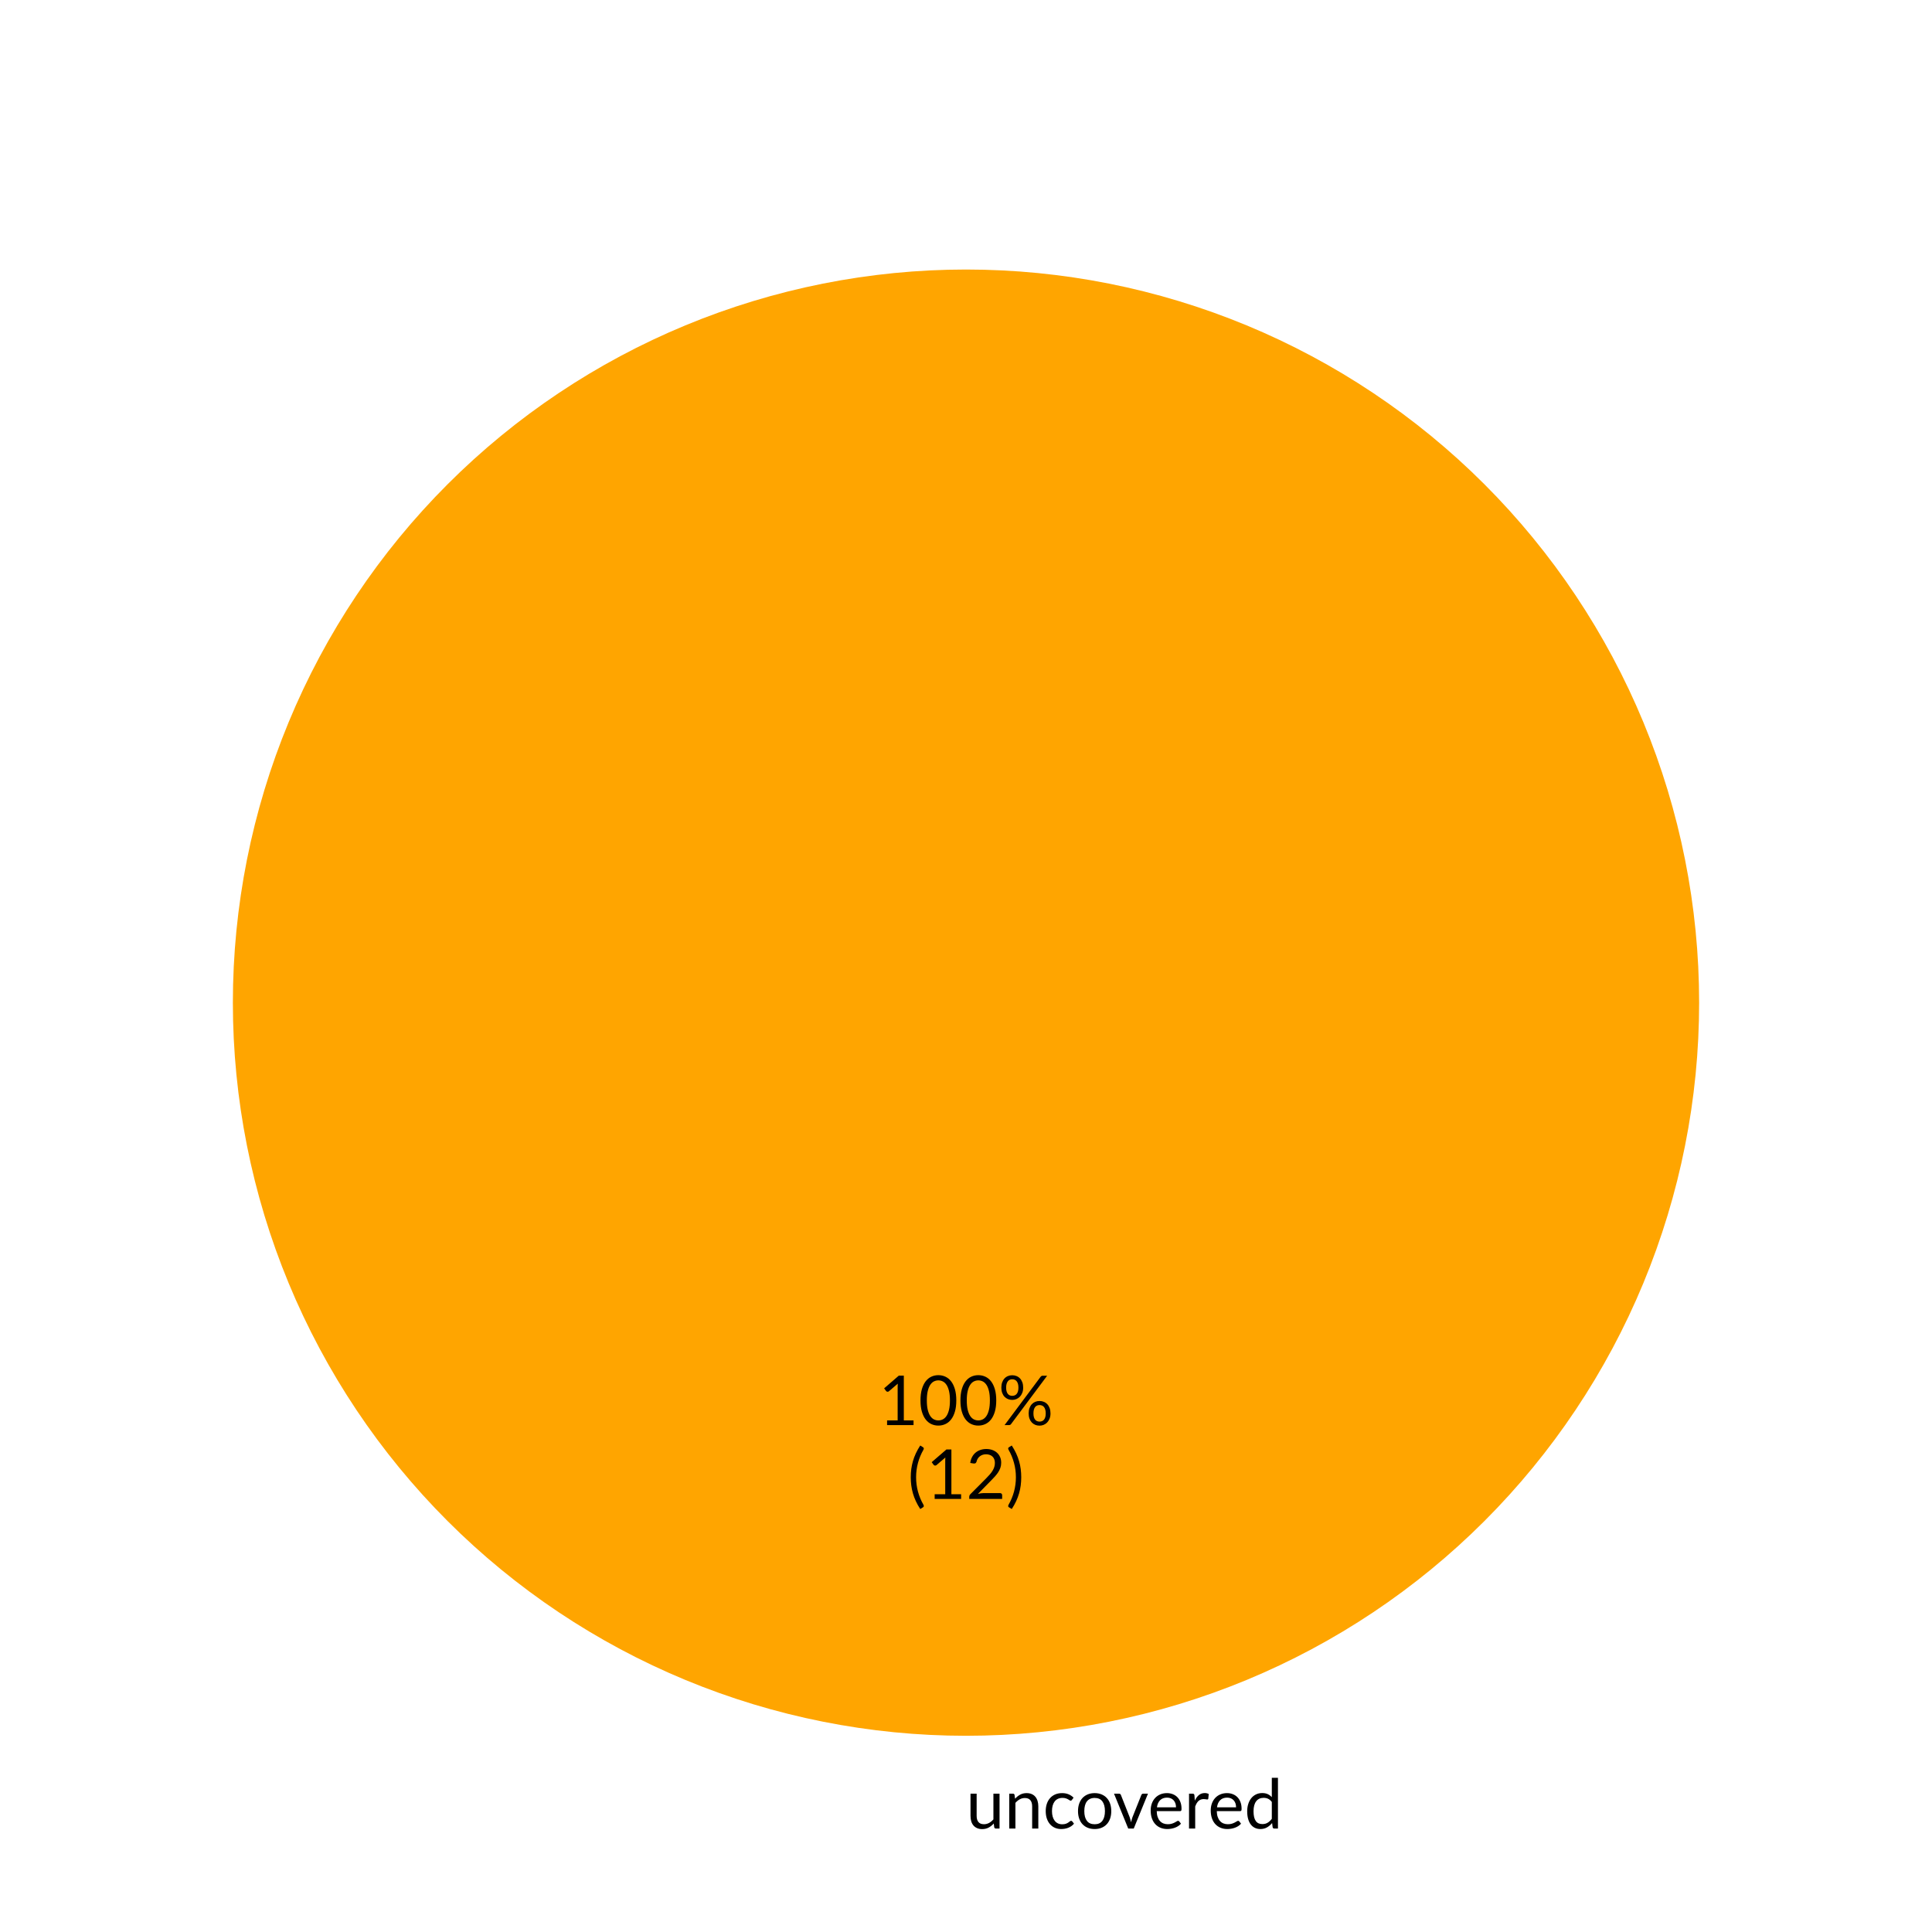
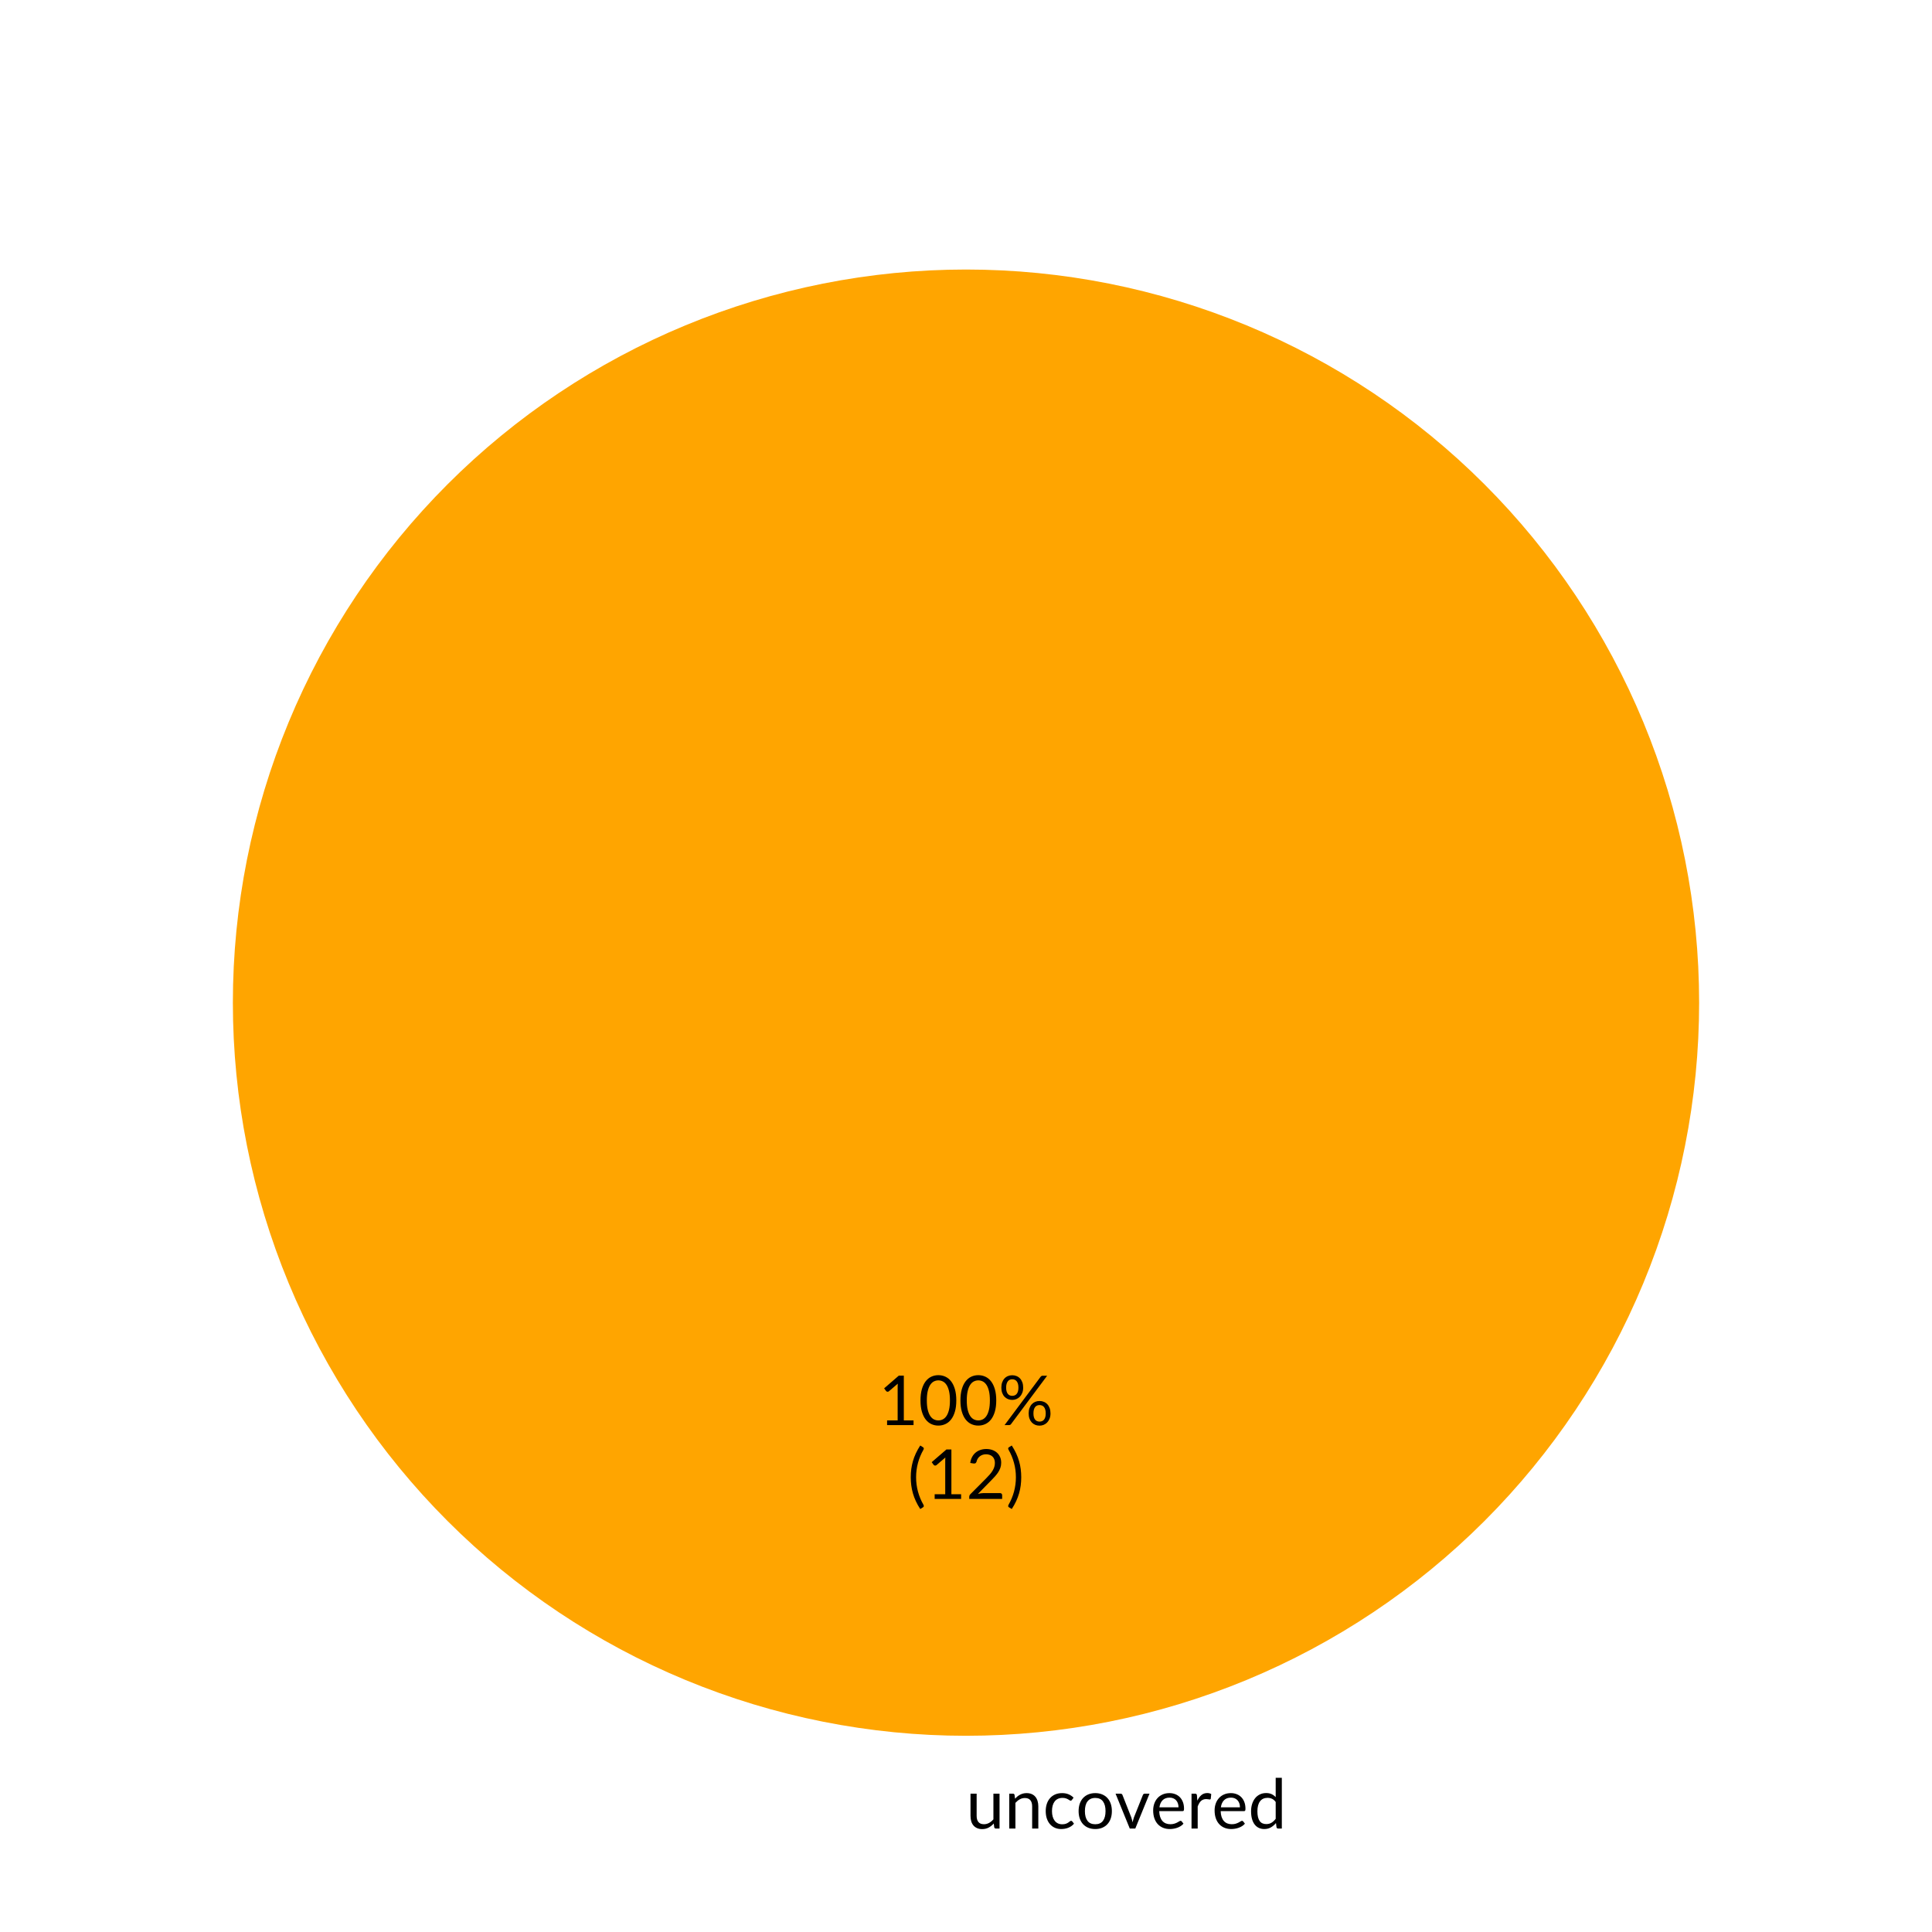
<svg xmlns="http://www.w3.org/2000/svg" xmlns:xlink="http://www.w3.org/1999/xlink" width="280.512pt" height="280.512pt" viewBox="0 0 280.512 280.512" version="1.1">
  <defs>
    <style type="text/css">*{stroke-linejoin: round; stroke-linecap: butt}</style>
  </defs>
  <g id="figure_1">
    <g id="patch_1">
      <path d="M 0 280.512  L 280.512 280.512  L 280.512 0  L 0 0  L 0 280.512  z " style="fill: none" />
    </g>
    <g id="axes_1">
      <g id="patch_2">
        <path d="M 246.701 145.578  C 246.701 131.6 243.947 117.758 238.598 104.844  C 233.249 91.929 225.408 80.194 215.524 70.31  C 205.64 60.426 193.905 52.585 180.991 47.236  C 168.076 41.887 154.234 39.133 140.256 39.133  C 126.278 39.133 112.436 41.887 99.521 47.236  C 86.607 52.585 74.872 60.426 64.988 70.31  C 55.104 80.194 47.263 91.929 41.914 104.844  C 36.565 117.758 33.811 131.6 33.811 145.578  C 33.811 159.556 36.565 173.399 41.914 186.313  C 47.263 199.227 55.104 210.962 64.988 220.846  C 74.872 230.73 86.607 238.571 99.521 243.92  C 112.436 249.27 126.278 252.023 140.256 252.023  C 154.234 252.023 168.076 249.27 180.991 243.92  C 193.905 238.571 205.64 230.73 215.524 220.846  C 225.408 210.962 233.249 199.227 238.598 186.313  C 243.947 173.399 246.701 159.556 246.701 145.578  M 140.256 145.578  z " style="fill: #ffa500" />
      </g>
      <g id="matplotlib.axis_1" />
      <g id="matplotlib.axis_2" />
      <g id="text_1">
        <g transform="translate(140.256 265.4925) scale(0.1 -0.1)">
          <defs>
-             <path id="Lato-Regular-75" d="M 989 3242  L 989 1174  Q 989 806 1157 604  Q 1325 403 1670 403  Q 1920 403 2141 521  Q 2362 640 2547 851  L 2547 3242  L 3117 3242  L 3117 0  L 2778 0  Q 2656 0 2624 118  L 2579 467  Q 2368 234 2105 91  Q 1843 -51 1504 -51  Q 1238 -51 1035 37  Q 832 125 694 285  Q 557 445 488 672  Q 419 899 419 1174  L 419 3242  L 989 3242  z " transform="scale(0.015625)" />
-             <path id="Lato-Regular-6e" d="M 451 0  L 451 3242  L 794 3242  Q 915 3242 944 3123  L 989 2771  Q 1200 3005 1462 3149  Q 1725 3293 2067 3293  Q 2333 3293 2536 3205  Q 2739 3117 2875 2955  Q 3011 2794 3081 2566  Q 3152 2339 3152 2064  L 3152 0  L 2579 0  L 2579 2064  Q 2579 2432 2411 2635  Q 2243 2838 1901 2838  Q 1645 2838 1425 2716  Q 1206 2595 1024 2387  L 1024 0  L 451 0  z " transform="scale(0.015625)" />
+             <path id="Lato-Regular-75" d="M 3117 3242  L 3117 0  L 2778 0  Q 2656 0 2624 118  L 2579 467  Q 2368 234 2105 91  Q 1843 -51 1504 -51  Q 1238 -51 1035 37  Q 832 125 694 285  Q 557 445 488 672  Q 419 899 419 1174  L 419 3242  L 989 3242  L 989 1174  Q 989 806 1157 604  Q 1325 403 1670 403  Q 1923 403 2142 523  Q 2362 643 2547 854  L 2547 3242  L 3117 3242  z " transform="scale(0.015625)" />
+             <path id="Lato-Regular-6e" d="M 989 2771  Q 1094 2890 1212 2986  Q 1331 3082 1464 3150  Q 1597 3219 1745 3256  Q 1894 3293 2067 3293  Q 2333 3293 2536 3205  Q 2739 3117 2875 2955  Q 3011 2794 3081 2566  Q 3152 2339 3152 2064  L 3152 0  L 2579 0  L 2579 2064  Q 2579 2432 2411 2635  Q 2243 2838 1901 2838  Q 1648 2838 1429 2716  Q 1210 2595 1024 2387  L 1024 0  L 451 0  L 451 3242  L 794 3242  Q 915 3242 944 3123  L 989 2771  z " transform="scale(0.015625)" />
            <path id="Lato-Regular-63" d="M 2707 2666  Q 2682 2630 2656 2611  Q 2630 2592 2586 2592  Q 2538 2592 2480 2632  Q 2422 2672 2337 2720  Q 2253 2768 2129 2808  Q 2006 2848 1827 2848  Q 1587 2848 1404 2763  Q 1222 2678 1099 2518  Q 976 2358 913 2131  Q 851 1904 851 1622  Q 851 1328 918 1099  Q 986 870 1109 715  Q 1232 560 1406 478  Q 1581 397 1798 397  Q 2006 397 2140 446  Q 2275 496 2363 557  Q 2451 618 2510 667  Q 2570 717 2627 717  Q 2698 717 2736 662  L 2896 454  Q 2790 323 2656 230  Q 2522 138 2366 75  Q 2211 13 2041 -16  Q 1872 -45 1696 -45  Q 1392 -45 1131 67  Q 870 179 678 392  Q 486 605 377 915  Q 269 1226 269 1622  Q 269 1984 369 2291  Q 470 2598 664 2820  Q 858 3043 1141 3168  Q 1424 3293 1792 3293  Q 2134 3293 2395 3182  Q 2656 3072 2858 2870  L 2707 2666  z " transform="scale(0.015625)" />
            <path id="Lato-Regular-6f" d="M 1818 3293  Q 2173 3293 2457 3174  Q 2742 3056 2944 2838  Q 3146 2621 3253 2312  Q 3360 2003 3360 1622  Q 3360 1238 3253 931  Q 3146 624 2944 406  Q 2742 189 2457 72  Q 2173 -45 1818 -45  Q 1459 -45 1172 72  Q 886 189 684 406  Q 483 624 376 931  Q 269 1238 269 1622  Q 269 2003 376 2312  Q 483 2621 684 2838  Q 886 3056 1172 3174  Q 1459 3293 1818 3293  z M 1818 400  Q 2298 400 2534 721  Q 2771 1043 2771 1619  Q 2771 2198 2534 2521  Q 2298 2845 1818 2845  Q 1574 2845 1393 2761  Q 1213 2678 1093 2521  Q 973 2365 913 2136  Q 854 1907 854 1619  Q 854 1043 1092 721  Q 1331 400 1818 400  z " transform="scale(0.015625)" />
-             <path id="Lato-Regular-76" d="M 74 3242  L 538 3242  Q 608 3242 653 3206  Q 698 3171 714 3123  L 1536 1037  Q 1574 918 1603 806  Q 1632 694 1658 582  Q 1683 694 1712 806  Q 1741 918 1782 1037  L 2614 3123  Q 2634 3174 2678 3208  Q 2723 3242 2784 3242  L 3229 3242  L 1907 0  L 1395 0  L 74 3242  z " transform="scale(0.015625)" />
-             <path id="Lato-Regular-65" d="M 1779 3293  Q 2070 3293 2318 3195  Q 2566 3098 2747 2914  Q 2928 2730 3030 2459  Q 3133 2189 3133 1843  Q 3133 1709 3104 1664  Q 3075 1619 2995 1619  L 829 1619  Q 835 1312 912 1085  Q 989 858 1123 706  Q 1258 554 1443 478  Q 1629 403 1859 403  Q 2074 403 2229 452  Q 2384 502 2496 560  Q 2608 618 2683 667  Q 2758 717 2813 717  Q 2883 717 2922 662  L 3082 454  Q 2976 326 2829 232  Q 2682 138 2514 77  Q 2346 16 2166 -14  Q 1987 -45 1811 -45  Q 1475 -45 1192 68  Q 909 182 702 401  Q 496 621 381 944  Q 266 1267 266 1686  Q 266 2026 370 2320  Q 474 2614 669 2830  Q 864 3046 1145 3169  Q 1427 3293 1779 3293  z M 1792 2874  Q 1379 2874 1142 2635  Q 906 2397 848 1974  L 2621 1974  Q 2621 2173 2565 2337  Q 2509 2502 2401 2622  Q 2294 2742 2140 2808  Q 1987 2874 1792 2874  z " transform="scale(0.015625)" />
-             <path id="Lato-Regular-72" d="M 451 0  L 451 3242  L 778 3242  Q 870 3242 905 3206  Q 941 3171 954 3085  L 989 2592  Q 1142 2925 1368 3112  Q 1594 3299 1917 3299  Q 2019 3299 2113 3276  Q 2208 3254 2282 3206  L 2240 2781  Q 2221 2701 2144 2701  Q 2099 2701 2012 2720  Q 1926 2739 1818 2739  Q 1664 2739 1542 2692  Q 1421 2646 1326 2558  Q 1232 2470 1158 2342  Q 1085 2214 1024 2048  L 1024 0  L 451 0  z " transform="scale(0.015625)" />
-             <path id="Lato-Regular-64" d="M 2794 0  Q 2672 0 2640 118  L 2589 512  Q 2381 259 2113 107  Q 1846 -45 1501 -45  Q 1222 -45 995 62  Q 768 170 608 378  Q 448 586 361 896  Q 275 1206 275 1610  Q 275 1968 371 2277  Q 467 2586 646 2813  Q 826 3040 1086 3169  Q 1347 3299 1674 3299  Q 1971 3299 2184 3198  Q 2397 3098 2563 2915  L 2563 4714  L 3133 4714  L 3133 0  L 2794 0  z M 1686 416  Q 1968 416 2177 544  Q 2387 672 2563 906  L 2563 2470  Q 2403 2682 2217 2768  Q 2032 2854 1802 2854  Q 1350 2854 1107 2531  Q 864 2208 864 1610  Q 864 1293 918 1067  Q 973 842 1078 696  Q 1184 550 1337 483  Q 1491 416 1686 416  z " transform="scale(0.015625)" />
+             <path id="Lato-Regular-76" d="M 3229 3242  L 1907 0  L 1395 0  L 74 3242  L 538 3242  Q 608 3242 653 3206  Q 698 3171 714 3123  L 1536 1037  Q 1574 918 1603 806  Q 1632 694 1658 582  Q 1683 694 1712 806  Q 1741 918 1782 1037  L 2614 3123  Q 2634 3174 2678 3208  Q 2723 3242 2784 3242  L 3229 3242  z " transform="scale(0.015625)" />
+             <path id="Lato-Regular-65" d="M 2621 1974  Q 2621 2173 2565 2337  Q 2509 2502 2401 2622  Q 2294 2742 2140 2808  Q 1987 2874 1792 2874  Q 1382 2874 1144 2635  Q 906 2397 848 1974  L 2621 1974  z M 3082 454  Q 2976 326 2829 232  Q 2682 138 2514 77  Q 2346 16 2166 -14  Q 1987 -45 1811 -45  Q 1475 -45 1192 68  Q 909 182 702 401  Q 496 621 381 944  Q 266 1267 266 1686  Q 266 2026 370 2320  Q 474 2614 669 2830  Q 864 3046 1145 3169  Q 1427 3293 1779 3293  Q 2070 3293 2318 3195  Q 2566 3098 2747 2914  Q 2928 2730 3030 2459  Q 3133 2189 3133 1843  Q 3133 1709 3104 1664  Q 3075 1619 2995 1619  L 829 1619  Q 838 1312 913 1085  Q 989 858 1123 706  Q 1258 554 1443 478  Q 1629 403 1859 403  Q 2074 403 2229 452  Q 2384 502 2496 560  Q 2608 618 2683 667  Q 2758 717 2813 717  Q 2883 717 2922 662  L 3082 454  z " transform="scale(0.015625)" />
+             <path id="Lato-Regular-72" d="M 992 2592  Q 1146 2925 1370 3112  Q 1594 3299 1917 3299  Q 2019 3299 2113 3276  Q 2208 3254 2282 3206  L 2240 2781  Q 2221 2701 2144 2701  Q 2099 2701 2012 2720  Q 1926 2739 1818 2739  Q 1664 2739 1544 2694  Q 1424 2650 1329 2562  Q 1235 2474 1160 2344  Q 1085 2214 1024 2048  L 1024 0  L 451 0  L 451 3242  L 778 3242  Q 870 3242 905 3206  Q 941 3171 954 3085  L 992 2592  z " transform="scale(0.015625)" />
+             <path id="Lato-Regular-64" d="M 2563 2470  Q 2403 2685 2217 2769  Q 2032 2854 1802 2854  Q 1350 2854 1107 2531  Q 864 2208 864 1610  Q 864 1293 918 1067  Q 973 842 1078 696  Q 1184 550 1337 483  Q 1491 416 1686 416  Q 1968 416 2177 544  Q 2387 672 2563 906  L 2563 2470  z M 3133 4714  L 3133 0  L 2794 0  Q 2672 0 2640 118  L 2589 512  Q 2381 262 2115 108  Q 1850 -45 1501 -45  Q 1222 -45 995 62  Q 768 170 608 378  Q 448 586 361 896  Q 275 1206 275 1610  Q 275 1968 371 2277  Q 467 2586 646 2813  Q 826 3040 1086 3169  Q 1347 3299 1674 3299  Q 1971 3299 2184 3198  Q 2397 3098 2563 2918  L 2563 4714  L 3133 4714  z " transform="scale(0.015625)" />
          </defs>
          <use xlink:href="#Lato-Regular-75" />
          <use xlink:href="#Lato-Regular-6e" x="55.75" />
          <use xlink:href="#Lato-Regular-63" x="111.55" />
-           <use xlink:href="#Lato-Regular-6f" x="158.425" />
-           <use xlink:href="#Lato-Regular-76" x="213.75" />
-           <use xlink:href="#Lato-Regular-65" x="263.975" />
-           <use xlink:href="#Lato-Regular-72" x="316.775" />
-           <use xlink:href="#Lato-Regular-65" x="351.175" />
-           <use xlink:href="#Lato-Regular-64" x="403.975" />
+           <use xlink:href="#Lato-Regular-6f" x="159.3" />
+           <use xlink:href="#Lato-Regular-76" x="216" />
+           <use xlink:href="#Lato-Regular-65" x="267.6" />
+           <use xlink:href="#Lato-Regular-72" x="320.4" />
+           <use xlink:href="#Lato-Regular-65" x="356.8" />
+           <use xlink:href="#Lato-Regular-64" x="409.6" />
        </g>
      </g>
      <g id="text_2">
        <g transform="translate(127.5482 206.9095) scale(0.1 -0.1)">
          <defs>
-             <path id="Lato-Regular-31" d="M 800 435  L 1782 435  L 1782 3562  Q 1782 3696 1792 3846  L 976 3146  Q 934 3110 892 3102  Q 851 3094 816 3100  Q 781 3107 750 3126  Q 720 3146 704 3168  L 525 3414  L 1891 4595  L 2355 4595  L 2355 435  L 3258 435  L 3258 0  L 800 0  L 800 435  z " transform="scale(0.015625)" />
+             <path id="Lato-Regular-31" d="M 3258 435  L 3258 0  L 800 0  L 800 435  L 1782 435  L 1782 3562  Q 1782 3702 1792 3846  L 976 3146  Q 934 3110 892 3102  Q 851 3094 816 3100  Q 781 3107 750 3126  Q 720 3146 704 3168  L 525 3414  L 1891 4595  L 2355 4595  L 2355 435  L 3258 435  z " transform="scale(0.015625)" />
            <path id="Lato-Regular-30" d="M 3520 2291  Q 3520 1690 3390 1250  Q 3261 810 3037 522  Q 2813 234 2507 93  Q 2202 -48 1853 -48  Q 1501 -48 1198 93  Q 896 234 672 522  Q 448 810 320 1250  Q 192 1690 192 2291  Q 192 2893 320 3334  Q 448 3776 672 4065  Q 896 4355 1198 4496  Q 1501 4637 1853 4637  Q 2202 4637 2507 4496  Q 2813 4355 3037 4065  Q 3261 3776 3390 3334  Q 3520 2893 3520 2291  z M 2928 2291  Q 2928 2816 2840 3173  Q 2752 3530 2603 3747  Q 2454 3965 2259 4059  Q 2064 4154 1853 4154  Q 1642 4154 1446 4059  Q 1251 3965 1104 3747  Q 957 3530 869 3173  Q 781 2816 781 2291  Q 781 1766 869 1411  Q 957 1056 1104 838  Q 1251 621 1446 526  Q 1642 432 1853 432  Q 2064 432 2259 526  Q 2454 621 2603 838  Q 2752 1056 2840 1411  Q 2928 1766 2928 2291  z " transform="scale(0.015625)" />
            <path id="Lato-Regular-25" d="M 2310 3478  Q 2310 3210 2227 2997  Q 2144 2784 2005 2638  Q 1866 2493 1682 2416  Q 1498 2339 1293 2339  Q 1078 2339 892 2416  Q 707 2493 571 2638  Q 435 2784 358 2997  Q 282 3210 282 3478  Q 282 3754 358 3968  Q 435 4182 571 4329  Q 707 4477 892 4553  Q 1078 4630 1293 4630  Q 1510 4630 1696 4553  Q 1882 4477 2019 4329  Q 2157 4182 2233 3968  Q 2310 3754 2310 3478  z M 1869 3478  Q 1869 3690 1824 3837  Q 1779 3984 1700 4078  Q 1622 4173 1516 4214  Q 1411 4256 1293 4256  Q 1174 4256 1072 4214  Q 970 4173 893 4078  Q 816 3984 771 3837  Q 726 3690 726 3478  Q 726 3270 771 3124  Q 816 2979 893 2888  Q 970 2797 1072 2757  Q 1174 2717 1293 2717  Q 1411 2717 1516 2757  Q 1622 2797 1700 2888  Q 1779 2979 1824 3124  Q 1869 3270 1869 3478  z M 3933 4490  Q 3965 4528 4008 4557  Q 4051 4586 4125 4586  L 4538 4586  L 1184 93  Q 1155 51 1110 25  Q 1066 0 1002 0  L 582 0  L 3933 4490  z M 4848 1082  Q 4848 813 4765 601  Q 4682 390 4542 244  Q 4403 99 4219 22  Q 4035 -54 3830 -54  Q 3613 -54 3429 22  Q 3245 99 3109 244  Q 2973 390 2896 601  Q 2819 813 2819 1082  Q 2819 1357 2896 1573  Q 2973 1789 3109 1936  Q 3245 2083 3429 2160  Q 3613 2237 3830 2237  Q 4045 2237 4232 2160  Q 4419 2083 4555 1936  Q 4691 1789 4769 1573  Q 4848 1357 4848 1082  z M 4406 1082  Q 4406 1293 4361 1441  Q 4317 1590 4238 1683  Q 4160 1776 4054 1817  Q 3949 1859 3830 1859  Q 3712 1859 3608 1817  Q 3504 1776 3427 1683  Q 3350 1590 3307 1441  Q 3264 1293 3264 1082  Q 3264 874 3307 730  Q 3350 586 3427 494  Q 3504 403 3608 363  Q 3712 323 3830 323  Q 3949 323 4054 363  Q 4160 403 4238 494  Q 4317 586 4361 730  Q 4406 874 4406 1082  z " transform="scale(0.015625)" />
          </defs>
          <use xlink:href="#Lato-Regular-31" />
          <use xlink:href="#Lato-Regular-30" x="58" />
          <use xlink:href="#Lato-Regular-30" x="116" />
          <use xlink:href="#Lato-Regular-25" x="174" />
        </g>
        <g transform="translate(131.7857 217.6307) scale(0.1 -0.1)">
          <defs>
            <path id="Lato-Regular-28" d="M 784 2013  Q 784 1328 958 681  Q 1133 35 1469 -547  Q 1520 -646 1494 -699  Q 1469 -752 1421 -784  L 1168 -938  Q 928 -570 760 -208  Q 592 154 488 518  Q 384 883 336 1252  Q 288 1622 288 2013  Q 288 2400 336 2771  Q 384 3142 488 3505  Q 592 3869 760 4230  Q 928 4592 1168 4963  L 1421 4806  Q 1469 4774 1494 4721  Q 1520 4669 1469 4573  Q 1133 3990 958 3344  Q 784 2698 784 2013  z " transform="scale(0.015625)" />
-             <path id="Lato-Regular-32" d="M 1891 4637  Q 2182 4637 2435 4550  Q 2688 4464 2873 4299  Q 3059 4134 3164 3897  Q 3270 3661 3270 3360  Q 3270 3104 3193 2885  Q 3117 2666 2985 2467  Q 2854 2269 2683 2080  Q 2512 1891 2320 1699  L 1110 464  Q 1238 499 1369 520  Q 1501 541 1622 541  L 3158 541  Q 3251 541 3305 486  Q 3360 432 3360 346  L 3360 0  L 301 0  L 301 195  Q 301 256 326 320  Q 352 384 406 438  L 1875 1914  Q 2058 2099 2208 2270  Q 2358 2442 2464 2614  Q 2570 2787 2627 2964  Q 2685 3142 2685 3344  Q 2685 3546 2621 3698  Q 2557 3850 2446 3949  Q 2336 4048 2185 4097  Q 2035 4147 1862 4147  Q 1686 4147 1539 4096  Q 1392 4045 1278 3953  Q 1165 3862 1088 3737  Q 1011 3613 979 3462  Q 941 3350 875 3313  Q 810 3277 691 3293  L 394 3344  Q 438 3658 568 3899  Q 698 4141 894 4304  Q 1091 4467 1344 4552  Q 1597 4637 1891 4637  z " transform="scale(0.015625)" />
+             <path id="Lato-Regular-32" d="M 3158 541  Q 3251 541 3305 486  Q 3360 432 3360 346  L 3360 0  L 301 0  L 301 195  Q 301 256 326 320  Q 352 384 406 438  L 1875 1914  Q 2058 2099 2208 2270  Q 2358 2442 2464 2614  Q 2570 2787 2627 2964  Q 2685 3142 2685 3344  Q 2685 3546 2621 3698  Q 2557 3850 2446 3949  Q 2336 4048 2185 4097  Q 2035 4147 1862 4147  Q 1686 4147 1539 4096  Q 1392 4045 1278 3953  Q 1165 3862 1088 3737  Q 1011 3613 979 3462  Q 941 3350 875 3313  Q 810 3277 691 3293  L 394 3344  Q 438 3658 568 3899  Q 698 4141 894 4304  Q 1091 4467 1344 4552  Q 1597 4637 1891 4637  Q 2182 4637 2435 4550  Q 2688 4464 2873 4299  Q 3059 4134 3164 3897  Q 3270 3661 3270 3360  Q 3270 3104 3193 2885  Q 3117 2666 2985 2467  Q 2854 2269 2683 2080  Q 2512 1891 2320 1699  L 1110 464  Q 1238 499 1369 520  Q 1501 541 1622 541  L 3158 541  z " transform="scale(0.015625)" />
            <path id="Lato-Regular-29" d="M 925 2013  Q 925 2698 750 3344  Q 576 3990 240 4573  Q 214 4621 208 4657  Q 202 4694 211 4721  Q 221 4749 241 4769  Q 262 4790 288 4806  L 541 4963  Q 781 4592 949 4230  Q 1117 3869 1221 3505  Q 1325 3142 1373 2771  Q 1421 2400 1421 2013  Q 1421 1622 1373 1252  Q 1325 883 1221 518  Q 1117 154 949 -208  Q 781 -570 541 -938  L 288 -784  Q 262 -768 241 -747  Q 221 -726 211 -699  Q 202 -672 208 -633  Q 214 -595 240 -547  Q 576 35 750 681  Q 925 1328 925 2013  z " transform="scale(0.015625)" />
          </defs>
          <use xlink:href="#Lato-Regular-28" />
          <use xlink:href="#Lato-Regular-31" x="26.7" />
          <use xlink:href="#Lato-Regular-32" x="84.7" />
          <use xlink:href="#Lato-Regular-29" x="142.7" />
        </g>
      </g>
    </g>
  </g>
</svg>
